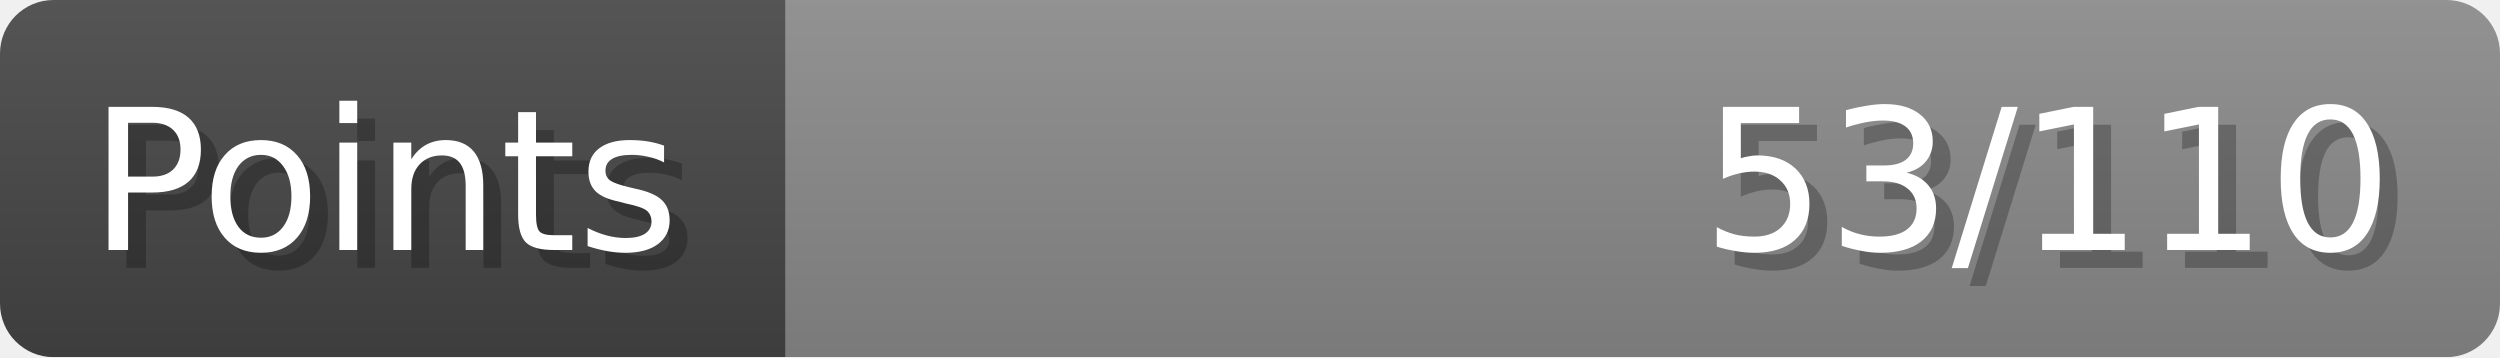
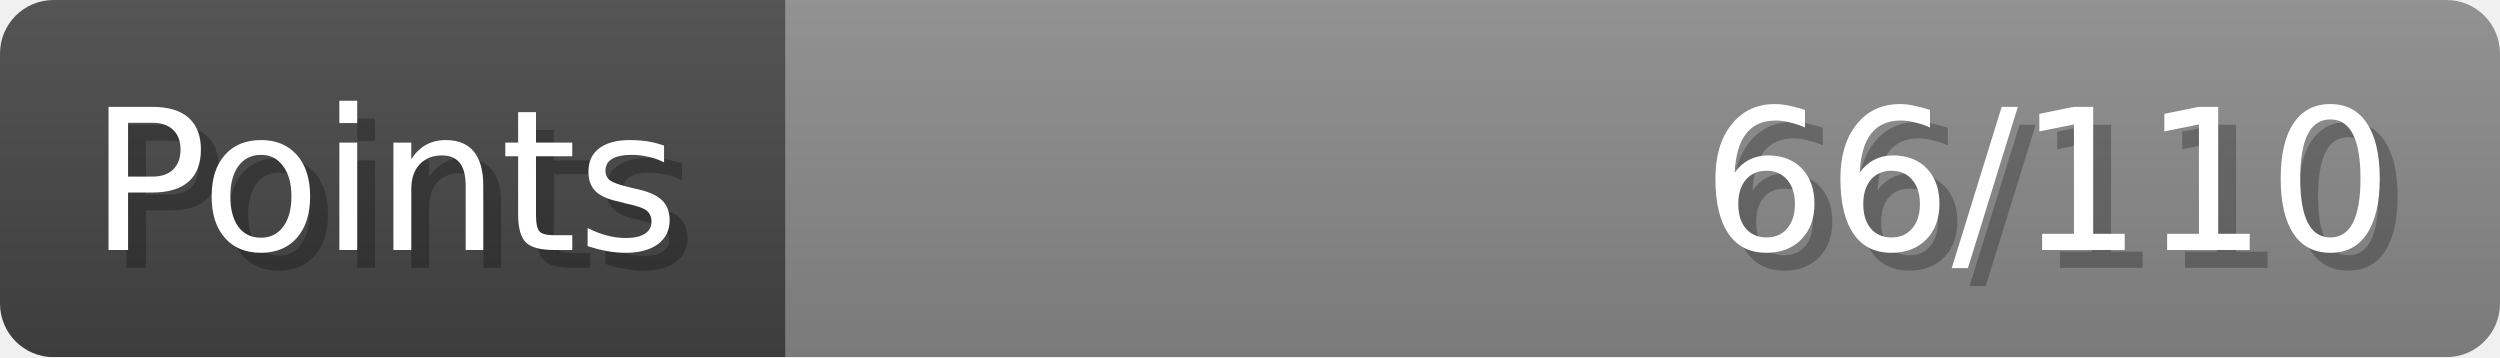
- <svg xmlns="http://www.w3.org/2000/svg" width="140px" height="20px" role="img" aria-label="Points: 53/110">
+ <svg xmlns="http://www.w3.org/2000/svg" width="140px" height="20px" role="img" aria-label="Points: 66/110">
  <linearGradient id="a" x2="0" y2="100%">
    <stop offset="0" stop-opacity=".1" stop-color="#EEE" />
    <stop offset="1" stop-opacity=".1" />
  </linearGradient>
  <mask id="m">
    <rect width="100%" height="100%" rx="3" fill="#FFF" />
  </mask>
  <g mask="url(#m)">
    <rect x="0" y="0" width="44" height="20" fill="#444" />
    <svg x="44" y="0" width="96" height="20">
      <rect width="100%" height="100%" fill="#888888" />
      <rect width="0%" height="100%" fill="#33CC11" transform="">
-         <animate attributeName="width" begin="0.5s" dur="600ms" from="0%" to="48%" repeatCount="1" fill="freeze" calcMode="spline" keyTimes="0; 1" keySplines="0.3, 0.61, 0.355, 1" />
+         <animate attributeName="width" begin="0.5s" dur="600ms" from="0%" to="60%" repeatCount="1" fill="freeze" calcMode="spline" keyTimes="0; 1" keySplines="0.3, 0.61, 0.355, 1" />
      </rect>
    </svg>
    <rect width="140" height="20" fill="url(#a)" />
  </g>
  <g aria-hidden="true" font-size="11" font-family="Verdana, DejaVu Sans, sans-serif" fill="#FFFFFF">
    <text x="6" y="15" fill="#000" opacity="0.25">Points</text>
    <text x="5" y="14">Points</text>
-     <text x="135" y="15" fill="#000" opacity="0.25" text-anchor="end">53/110</text>
-     <text x="134" y="14" text-anchor="end">53/110</text>
+     <text x="135" y="15" fill="#000" opacity="0.25" text-anchor="end">66/110</text>
+     <text x="134" y="14" text-anchor="end">66/110</text>
  </g>
</svg>
